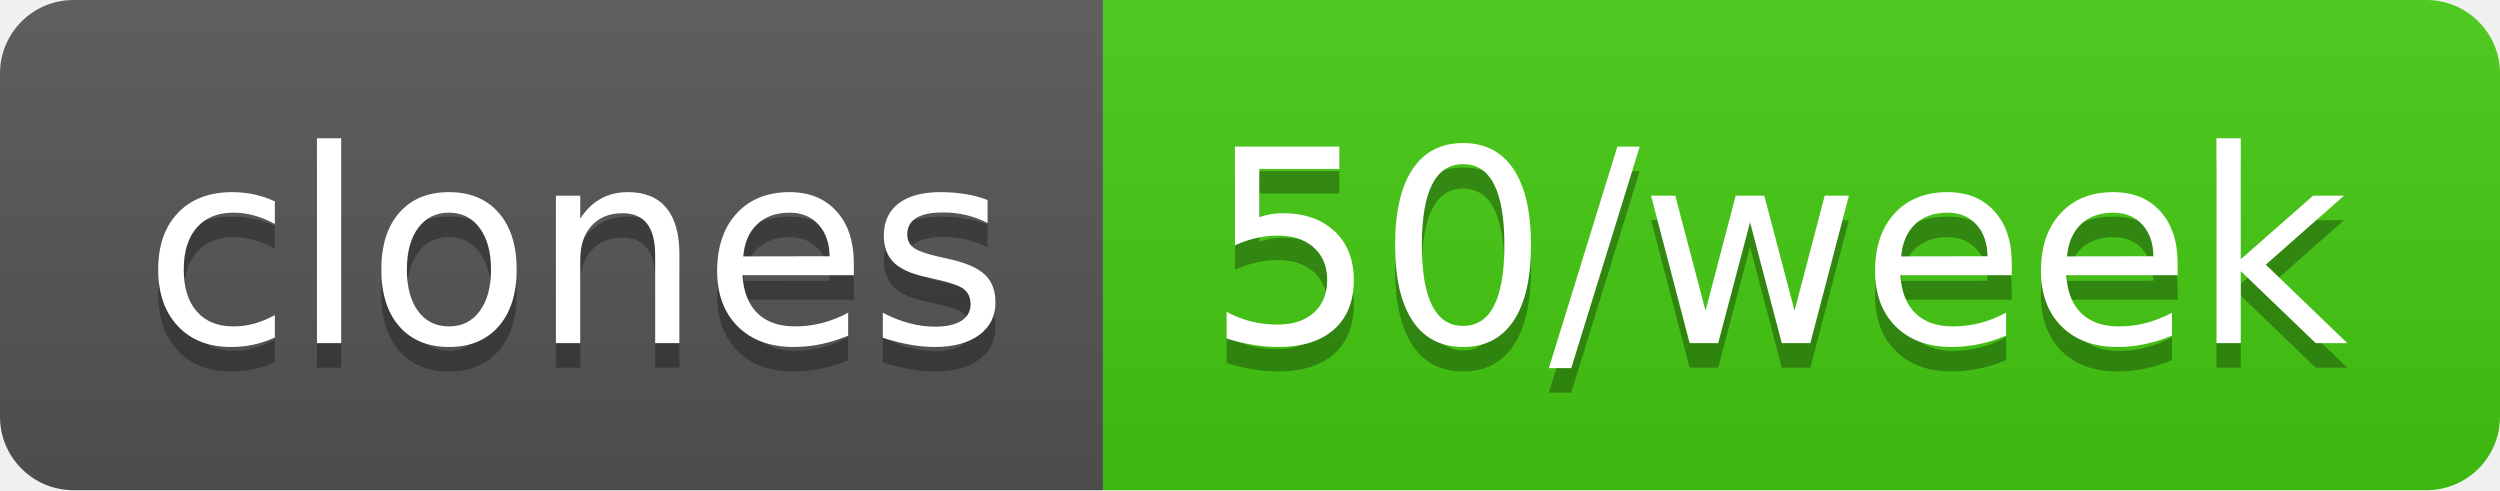
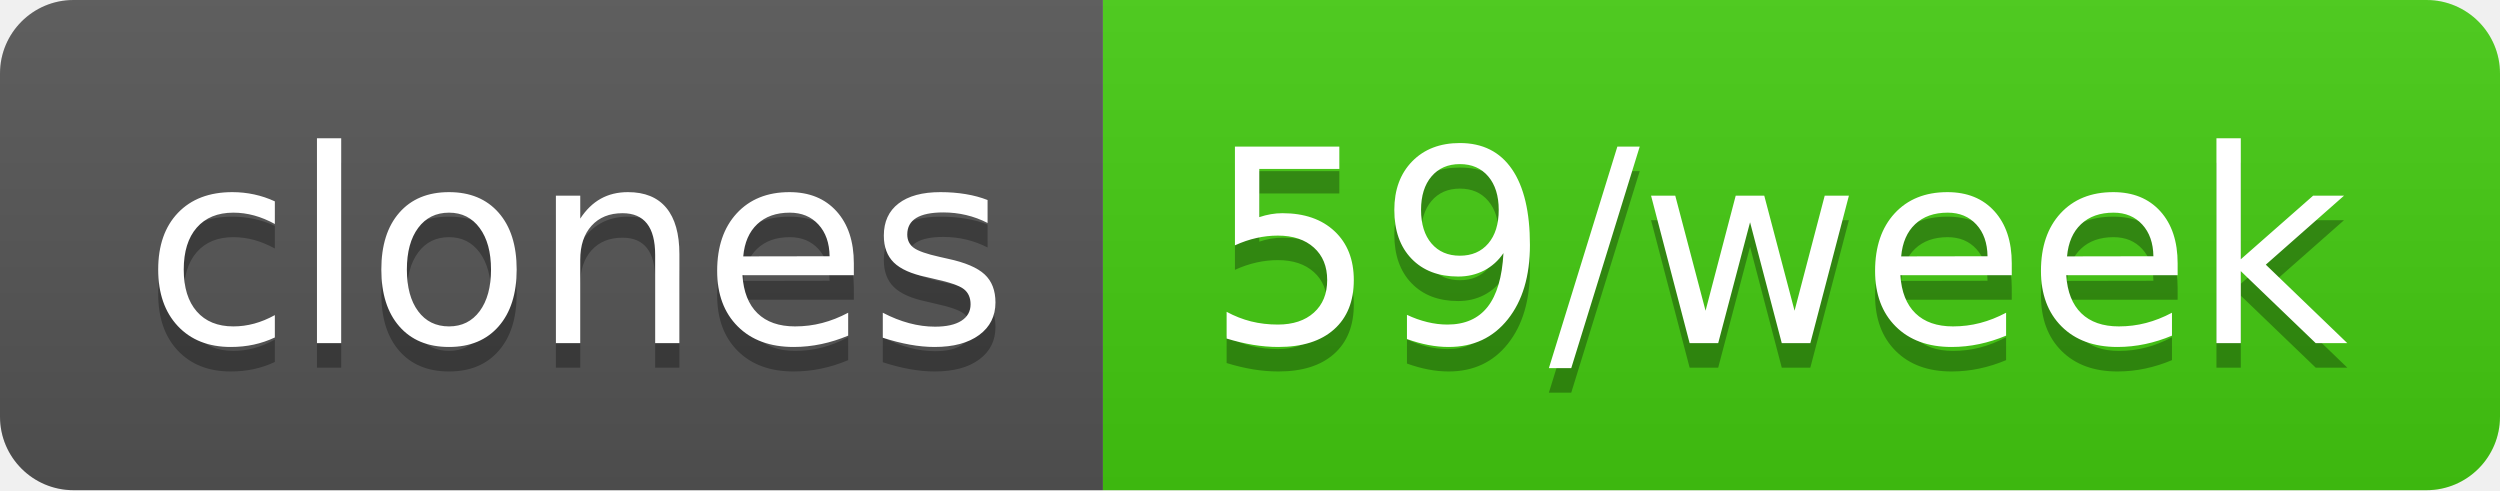
- <svg xmlns="http://www.w3.org/2000/svg" width="102" height="20" role="img" aria-label="clones: 50/week">
+ <svg xmlns="http://www.w3.org/2000/svg" width="102" height="20" role="img" aria-label="clones: 59/week">
  <linearGradient id="s" x2="0" y2="100%">
    <stop offset="0" stop-color="#bbb" stop-opacity=".1" />
    <stop offset="1" stop-opacity=".1" />
  </linearGradient>
  <clipPath id="r">
    <rect width="102" height="20" rx="3" fill="#fff" />
  </clipPath>
  <g clip-path="url(#r)">
    <rect width="45" height="20" fill="#555" />
    <rect x="45" width="57" height="20" fill="#4c1" />
    <rect width="102" height="20" fill="url(#s)" />
  </g>
  <g fill="#fff" text-anchor="middle" font-family="Verdana,Geneva,DejaVu Sans,sans-serif" text-rendering="geometricPrecision" font-size="110">
    <text aria-hidden="true" x="235" y="150" fill="#010101" fill-opacity=".3" transform="scale(.1)" textLength="350">clones</text>
    <text x="235" y="140" transform="scale(.1)" fill="#fff" textLength="350">clones</text>
-     <text aria-hidden="true" x="725" y="150" fill="#010101" fill-opacity=".3" transform="scale(.1)" textLength="470">50/week</text>
-     <text x="725" y="140" transform="scale(.1)" fill="#fff" textLength="470">50/week</text>
+     <text aria-hidden="true" x="725" y="150" fill="#010101" fill-opacity=".3" transform="scale(.1)" textLength="470">59/week</text>
+     <text x="725" y="140" transform="scale(.1)" fill="#fff" textLength="470">59/week</text>
  </g>
</svg>
